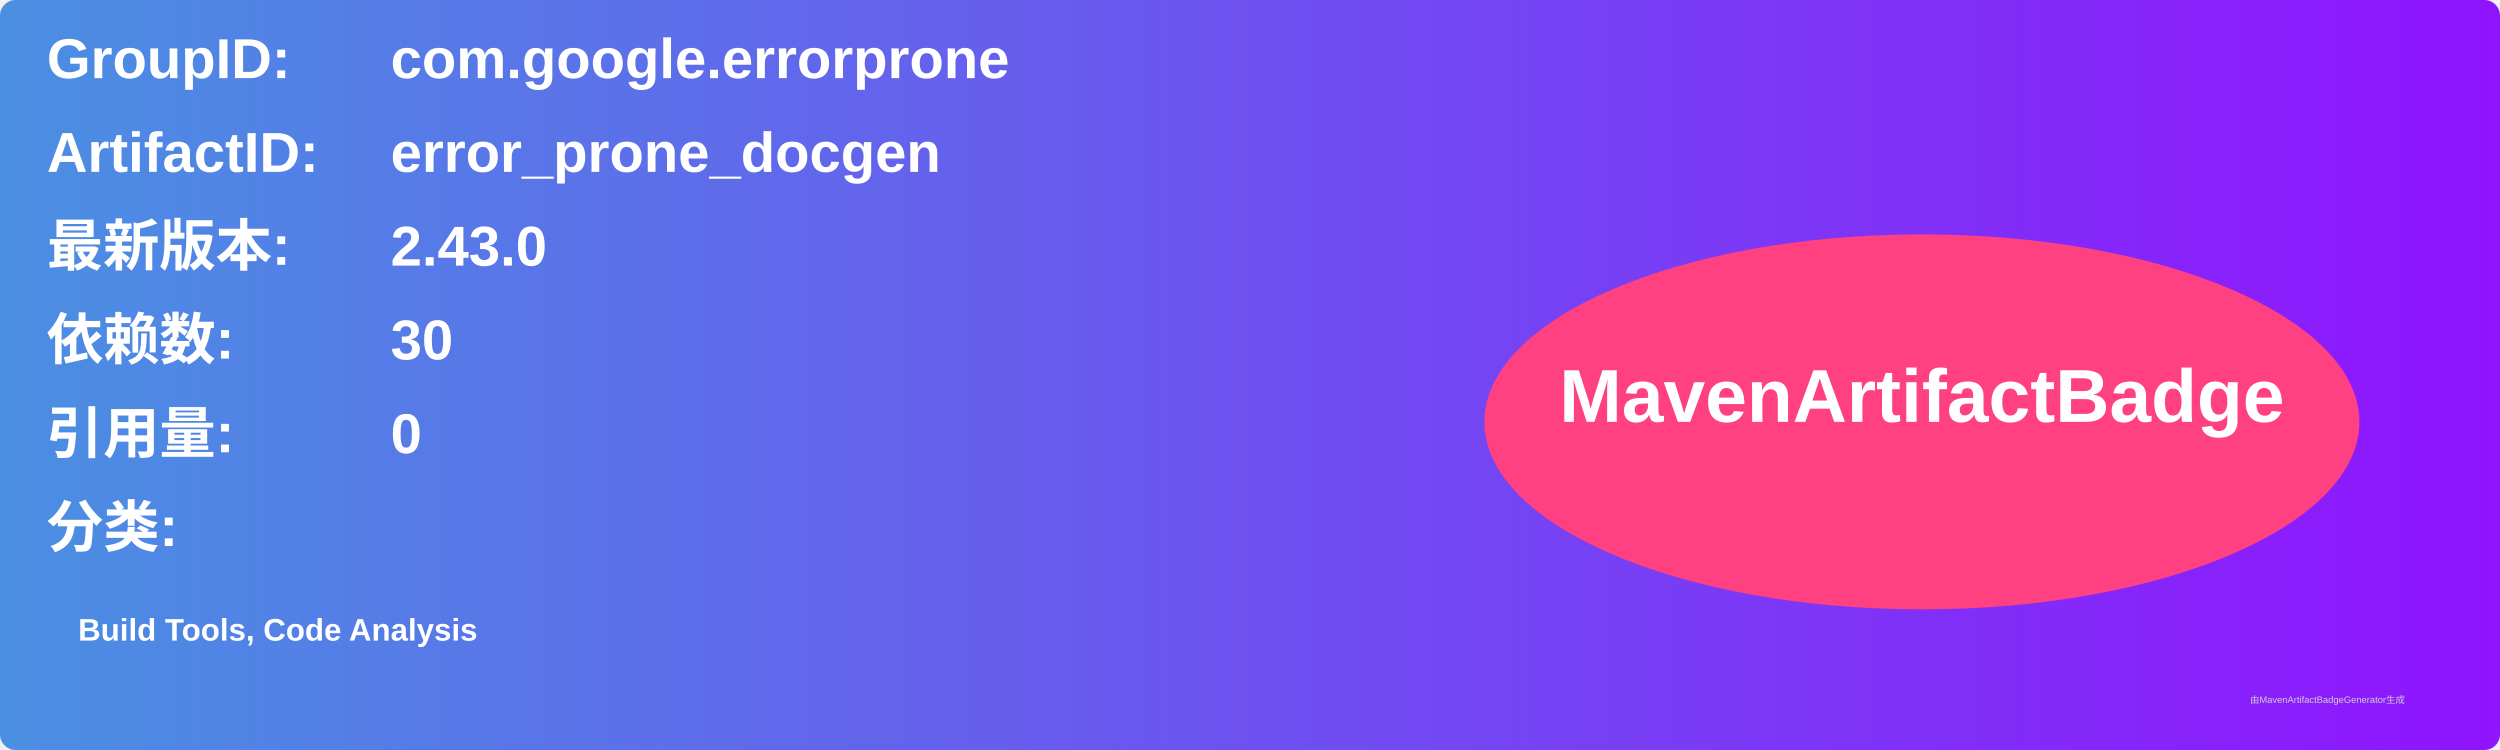
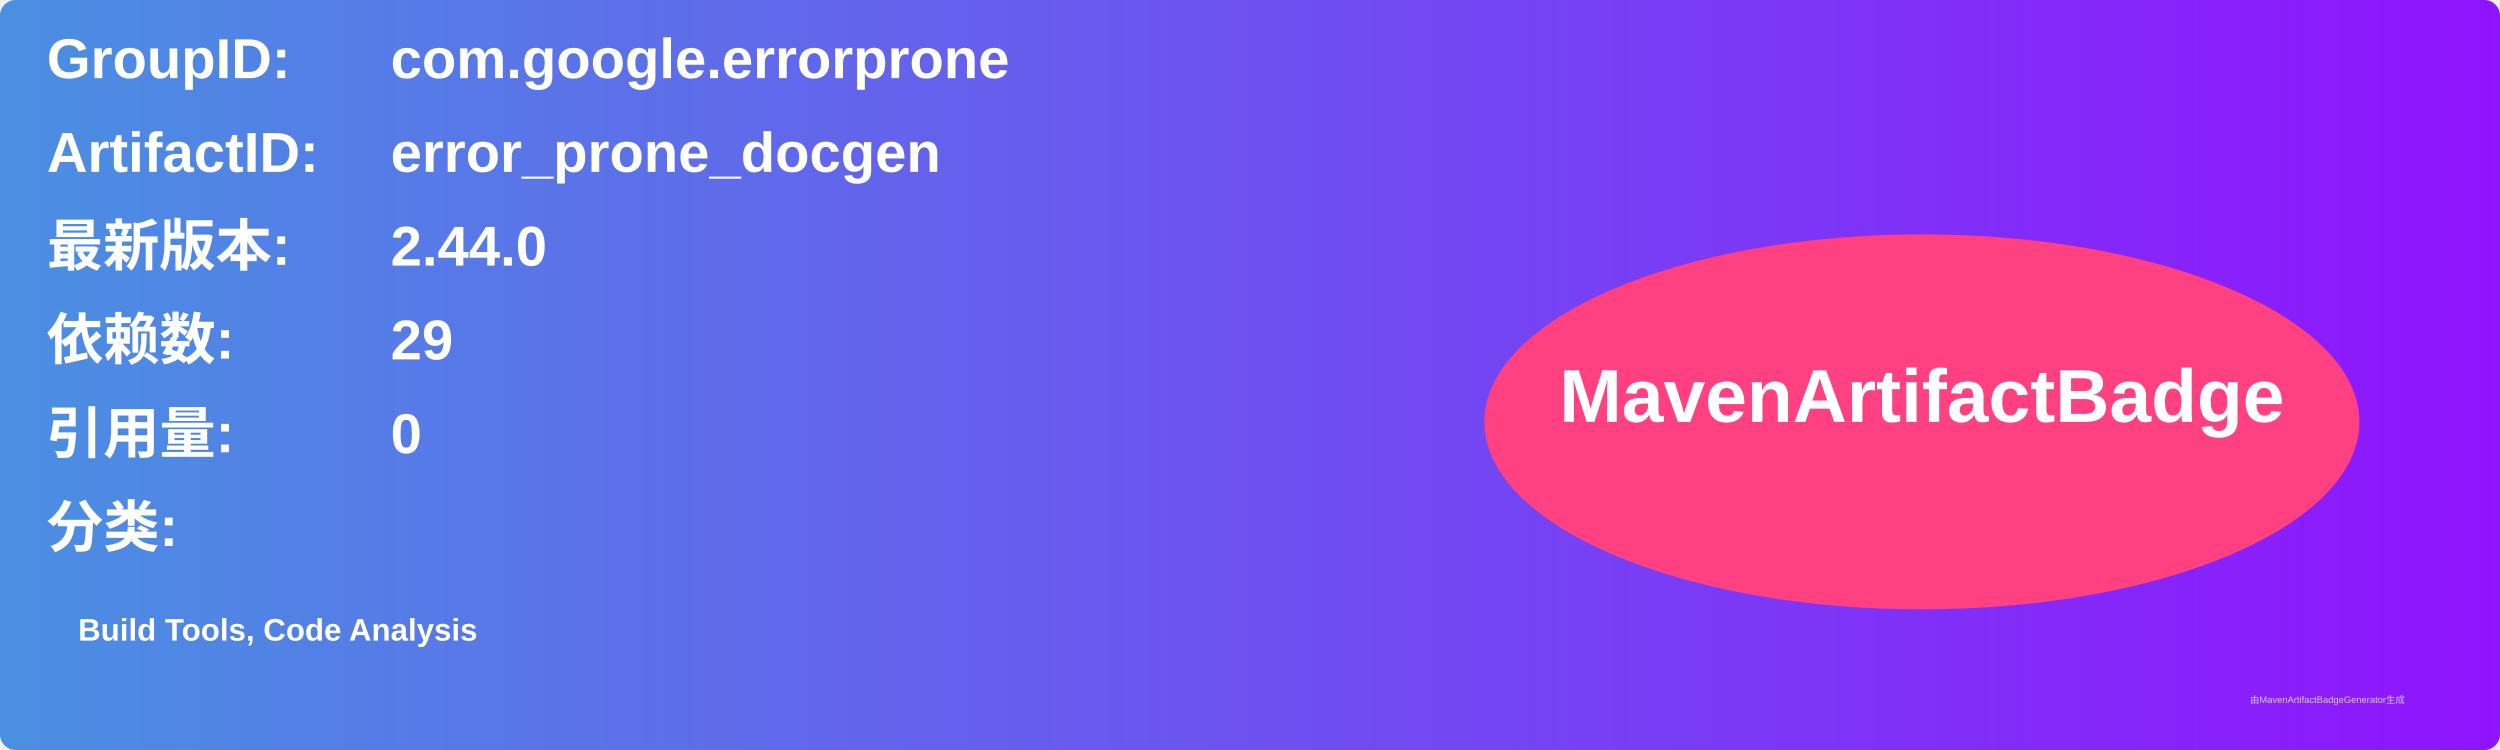
<svg xmlns="http://www.w3.org/2000/svg" width="800" height="240" viewBox="0 0 800 240">
  <linearGradient id="grad" x1="0%" y1="0%" x2="100%" y2="0%">
    <stop offset="0%" stop-color="#4a90e2" />
    <stop offset="100%" stop-color="#9013fe" />
  </linearGradient>
  <rect width="100%" height="100%" rx="5" ry="5" fill="url(#grad)" />
  <g transform="translate(15, 15)">
    <text x="0" y="10" font-family="Arial" font-size="18" fill="white" font-weight="bold" width="260">GroupID:</text>
    <text x="110" y="10" font-family="Arial" font-size="18" fill="white" font-weight="bold" width="460">com.google.errorprone</text>
    <text x="0" y="40" font-family="Arial" font-size="18" fill="white" font-weight="bold" width="260">ArtifactID:</text>
    <text x="110" y="40" font-family="Arial" font-size="18" fill="white" font-weight="bold" width="460">error_prone_docgen</text>
    <text x="0" y="70" font-family="Arial" font-size="18" fill="white" font-weight="bold">最新版本:</text>
    <text x="110" y="70" font-family="Arial" font-size="18" fill="white" font-weight="bold">
-       <tspan font-weight="bold">2.43.0</tspan>
+       <tspan font-weight="bold">2.44.0</tspan>
    </text>
    <text x="0" y="100" font-family="Arial" font-size="18" fill="white" font-weight="bold">依赖数: </text>
    <text x="110" y="100" font-family="Arial" font-size="18" fill="white">
-       <tspan font-weight="bold">30</tspan>
+       <tspan font-weight="bold">29</tspan>
    </text>
    <text x="0" y="130" font-family="Arial" font-size="18" fill="white" font-weight="bold">引用量: </text>
    <text x="110" y="130" font-family="Arial" font-size="18" fill="white">
      <tspan font-weight="bold">0</tspan>
    </text>
    <text x="0" y="160" font-family="Arial" font-size="18" fill="white" font-weight="bold">分类:</text>
    <text x="10" y="190" font-family="Arial" font-size="10" fill="white">
      <tspan font-weight="bold">Build Tools, Code Analysis</tspan>
    </text>
    <ellipse cx="600" cy="120" rx="140" ry="60" fill="#ff4081" />
    <text x="600" y="120" text-anchor="middle" font-family="Arial" font-size="24" fill="white" font-weight="bold">MavenArtifactBadge</text>
  </g>
  <text x="720" y="225" font-family="Arial" font-size="3" fill="#d0d0d0">由MavenArtifactBadgeGenerator生成</text>
</svg>
